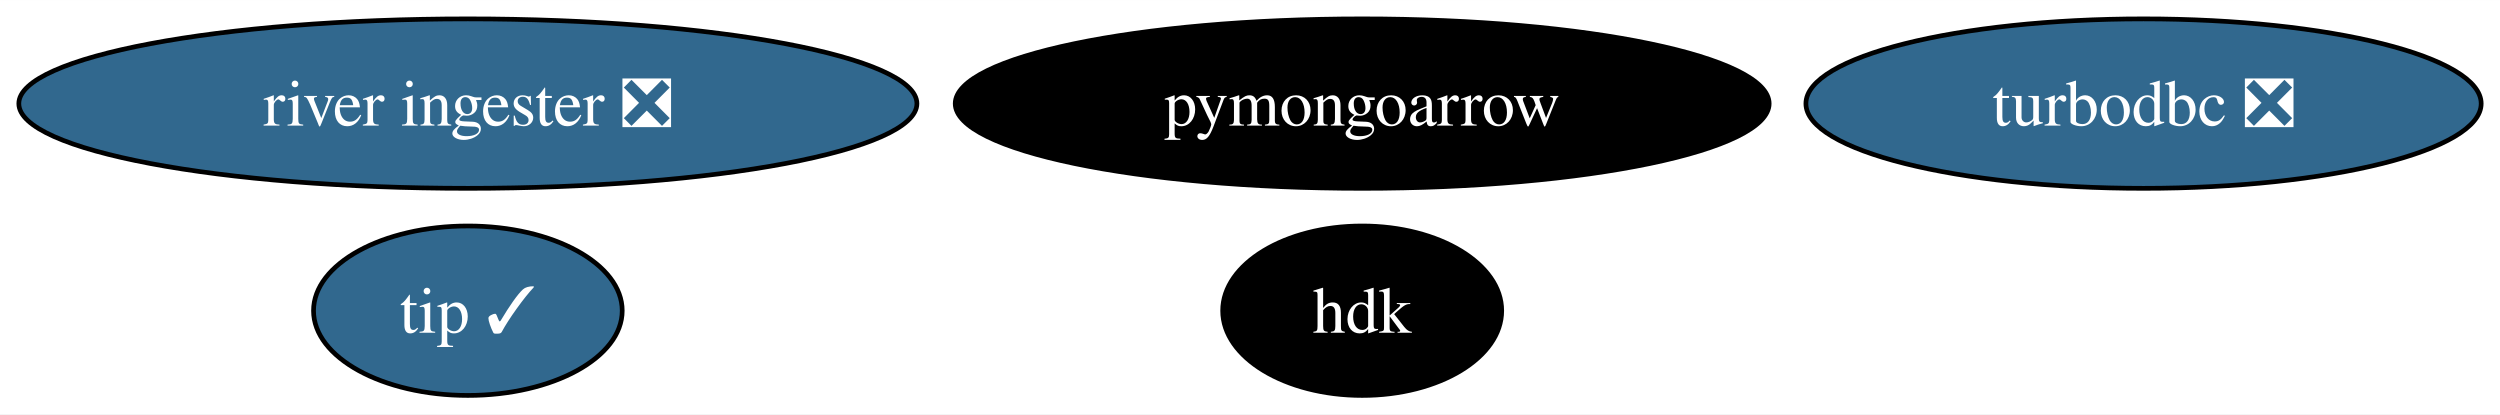
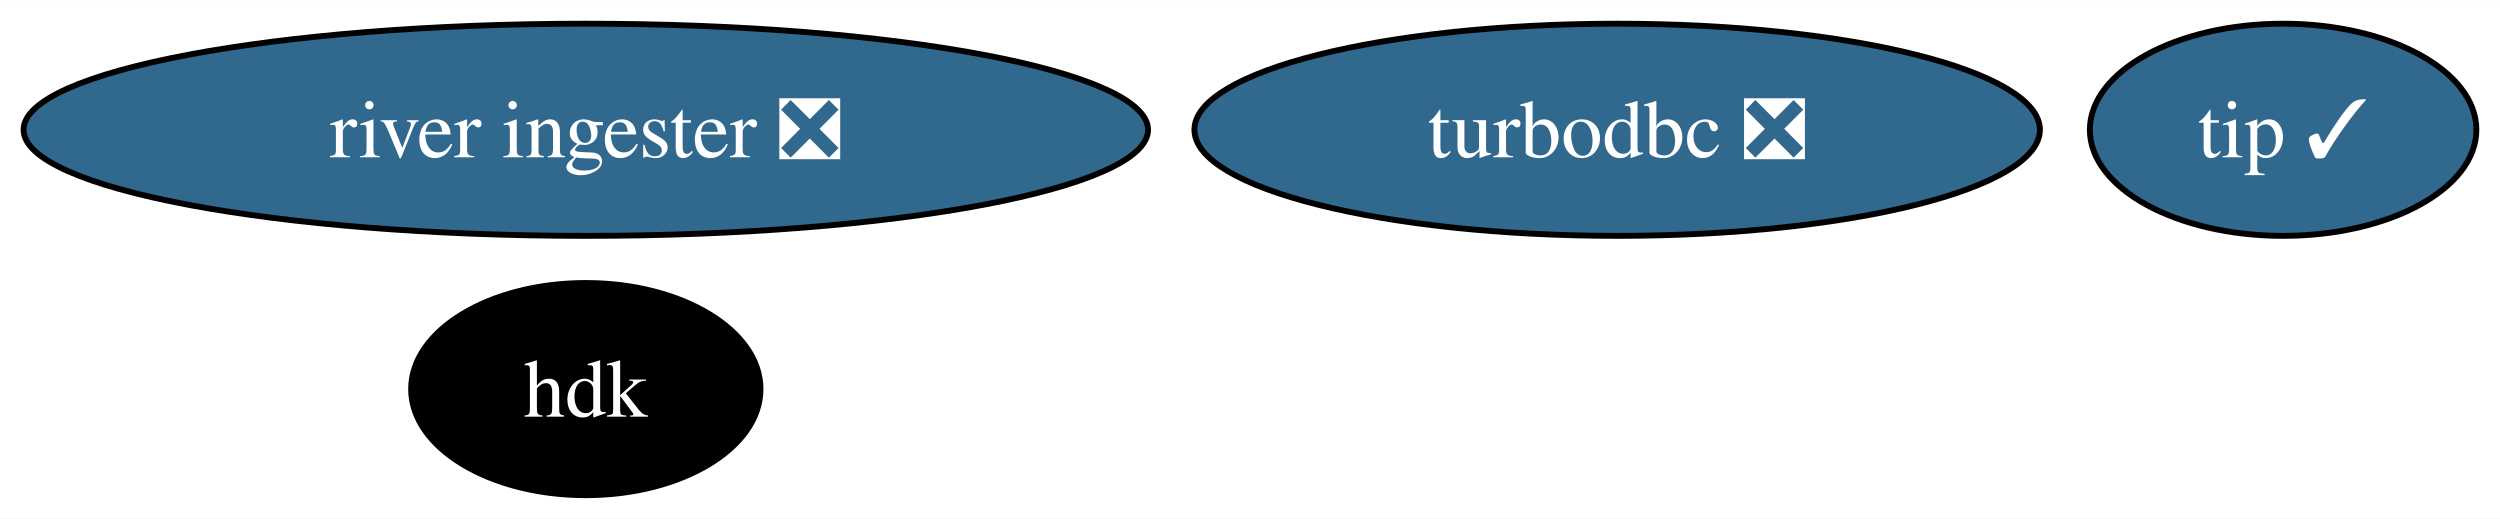
- <svg xmlns="http://www.w3.org/2000/svg" xmlns:xlink="http://www.w3.org/1999/xlink" width="531pt" height="88pt" viewBox="0.00 0.00 531.13 88.00">
+ <svg xmlns="http://www.w3.org/2000/svg" xmlns:xlink="http://www.w3.org/1999/xlink" width="424pt" height="88pt" viewBox="0.00 0.00 424.20 88.00">
  <g id="graph0" class="graph" transform="scale(1 1) rotate(0) translate(4 84)">
-     <polygon fill="white" stroke="none" points="-4,4 -4,-84 527.13,-84 527.13,4 -4,4" />
+     <polygon fill="white" stroke="none" points="-4,4 -4,-84 420.2,-84 420.2,4 -4,4" />
    <g id="node1" class="node">
      <g id="a_node1">
        <a xlink:href="https://github.com/conda-forge/turbodbc-feedstock/pull/126" xlink:title="turbodbc ❎">
-           <ellipse fill="#31688e" stroke="black" cx="451.4" cy="-62" rx="71.73" ry="18" />
-           <text text-anchor="middle" x="451.4" y="-57.33" font-family="Times,serif" font-size="14.00" fill="white">turbodbc ❎</text>
+           <ellipse fill="#31688e" stroke="black" cx="270.4" cy="-62" rx="71.73" ry="18" />
+           <text text-anchor="middle" x="270.4" y="-57.33" font-family="Times,serif" font-size="14.00" fill="white">turbodbc ❎</text>
        </a>
      </g>
    </g>
    <g id="node2" class="node">
      <g id="a_node2">
-         <a xlink:href="https://github.com/conda-forge/pymongoarrow-feedstock" xlink:title="pymongoarrow">
-           <ellipse fill="#000000" stroke="black" cx="285.4" cy="-62" rx="86.46" ry="18" />
-           <text text-anchor="middle" x="285.4" y="-57.33" font-family="Times,serif" font-size="14.00" fill="white">pymongoarrow</text>
+         <a xlink:href="https://github.com/conda-forge/hdk-feedstock" xlink:title="hdk">
+           <ellipse fill="#000000" stroke="black" cx="95.4" cy="-18" rx="29.64" ry="18" />
+           <text text-anchor="middle" x="95.4" y="-13.32" font-family="Times,serif" font-size="14.00" fill="white">hdk</text>
        </a>
      </g>
    </g>
    <g id="node3" class="node">
      <g id="a_node3">
-         <a xlink:href="https://github.com/conda-forge/hdk-feedstock" xlink:title="hdk">
-           <ellipse fill="#000000" stroke="black" cx="285.4" cy="-18" rx="29.64" ry="18" />
-           <text text-anchor="middle" x="285.4" y="-13.32" font-family="Times,serif" font-size="14.00" fill="white">hdk</text>
+         <a xlink:href="https://github.com/conda-forge/tip-feedstock/pull/30" xlink:title="tip ✓">
+           <ellipse fill="#31688e" stroke="black" cx="383.4" cy="-62" rx="32.79" ry="18" />
+           <text text-anchor="middle" x="383.4" y="-57.33" font-family="Times,serif" font-size="14.00" fill="white">tip ✓</text>
        </a>
      </g>
    </g>
    <g id="node4" class="node">
      <g id="a_node4">
-         <a xlink:href="https://github.com/conda-forge/tip-feedstock/pull/30" xlink:title="tip ✓">
-           <ellipse fill="#31688e" stroke="black" cx="95.4" cy="-18" rx="32.79" ry="18" />
-           <text text-anchor="middle" x="95.4" y="-13.32" font-family="Times,serif" font-size="14.00" fill="white">tip ✓</text>
-         </a>
-       </g>
-     </g>
-     <g id="node5" class="node">
-       <g id="a_node5">
        <a xlink:href="https://github.com/conda-forge/river-ingester-feedstock/pull/28" xlink:title="river ingester ❎">
          <ellipse fill="#31688e" stroke="black" cx="95.4" cy="-62" rx="95.4" ry="18" />
          <text text-anchor="middle" x="95.4" y="-57.33" font-family="Times,serif" font-size="14.00" fill="white">river ingester ❎</text>
        </a>
      </g>
    </g>
  </g>
</svg>
